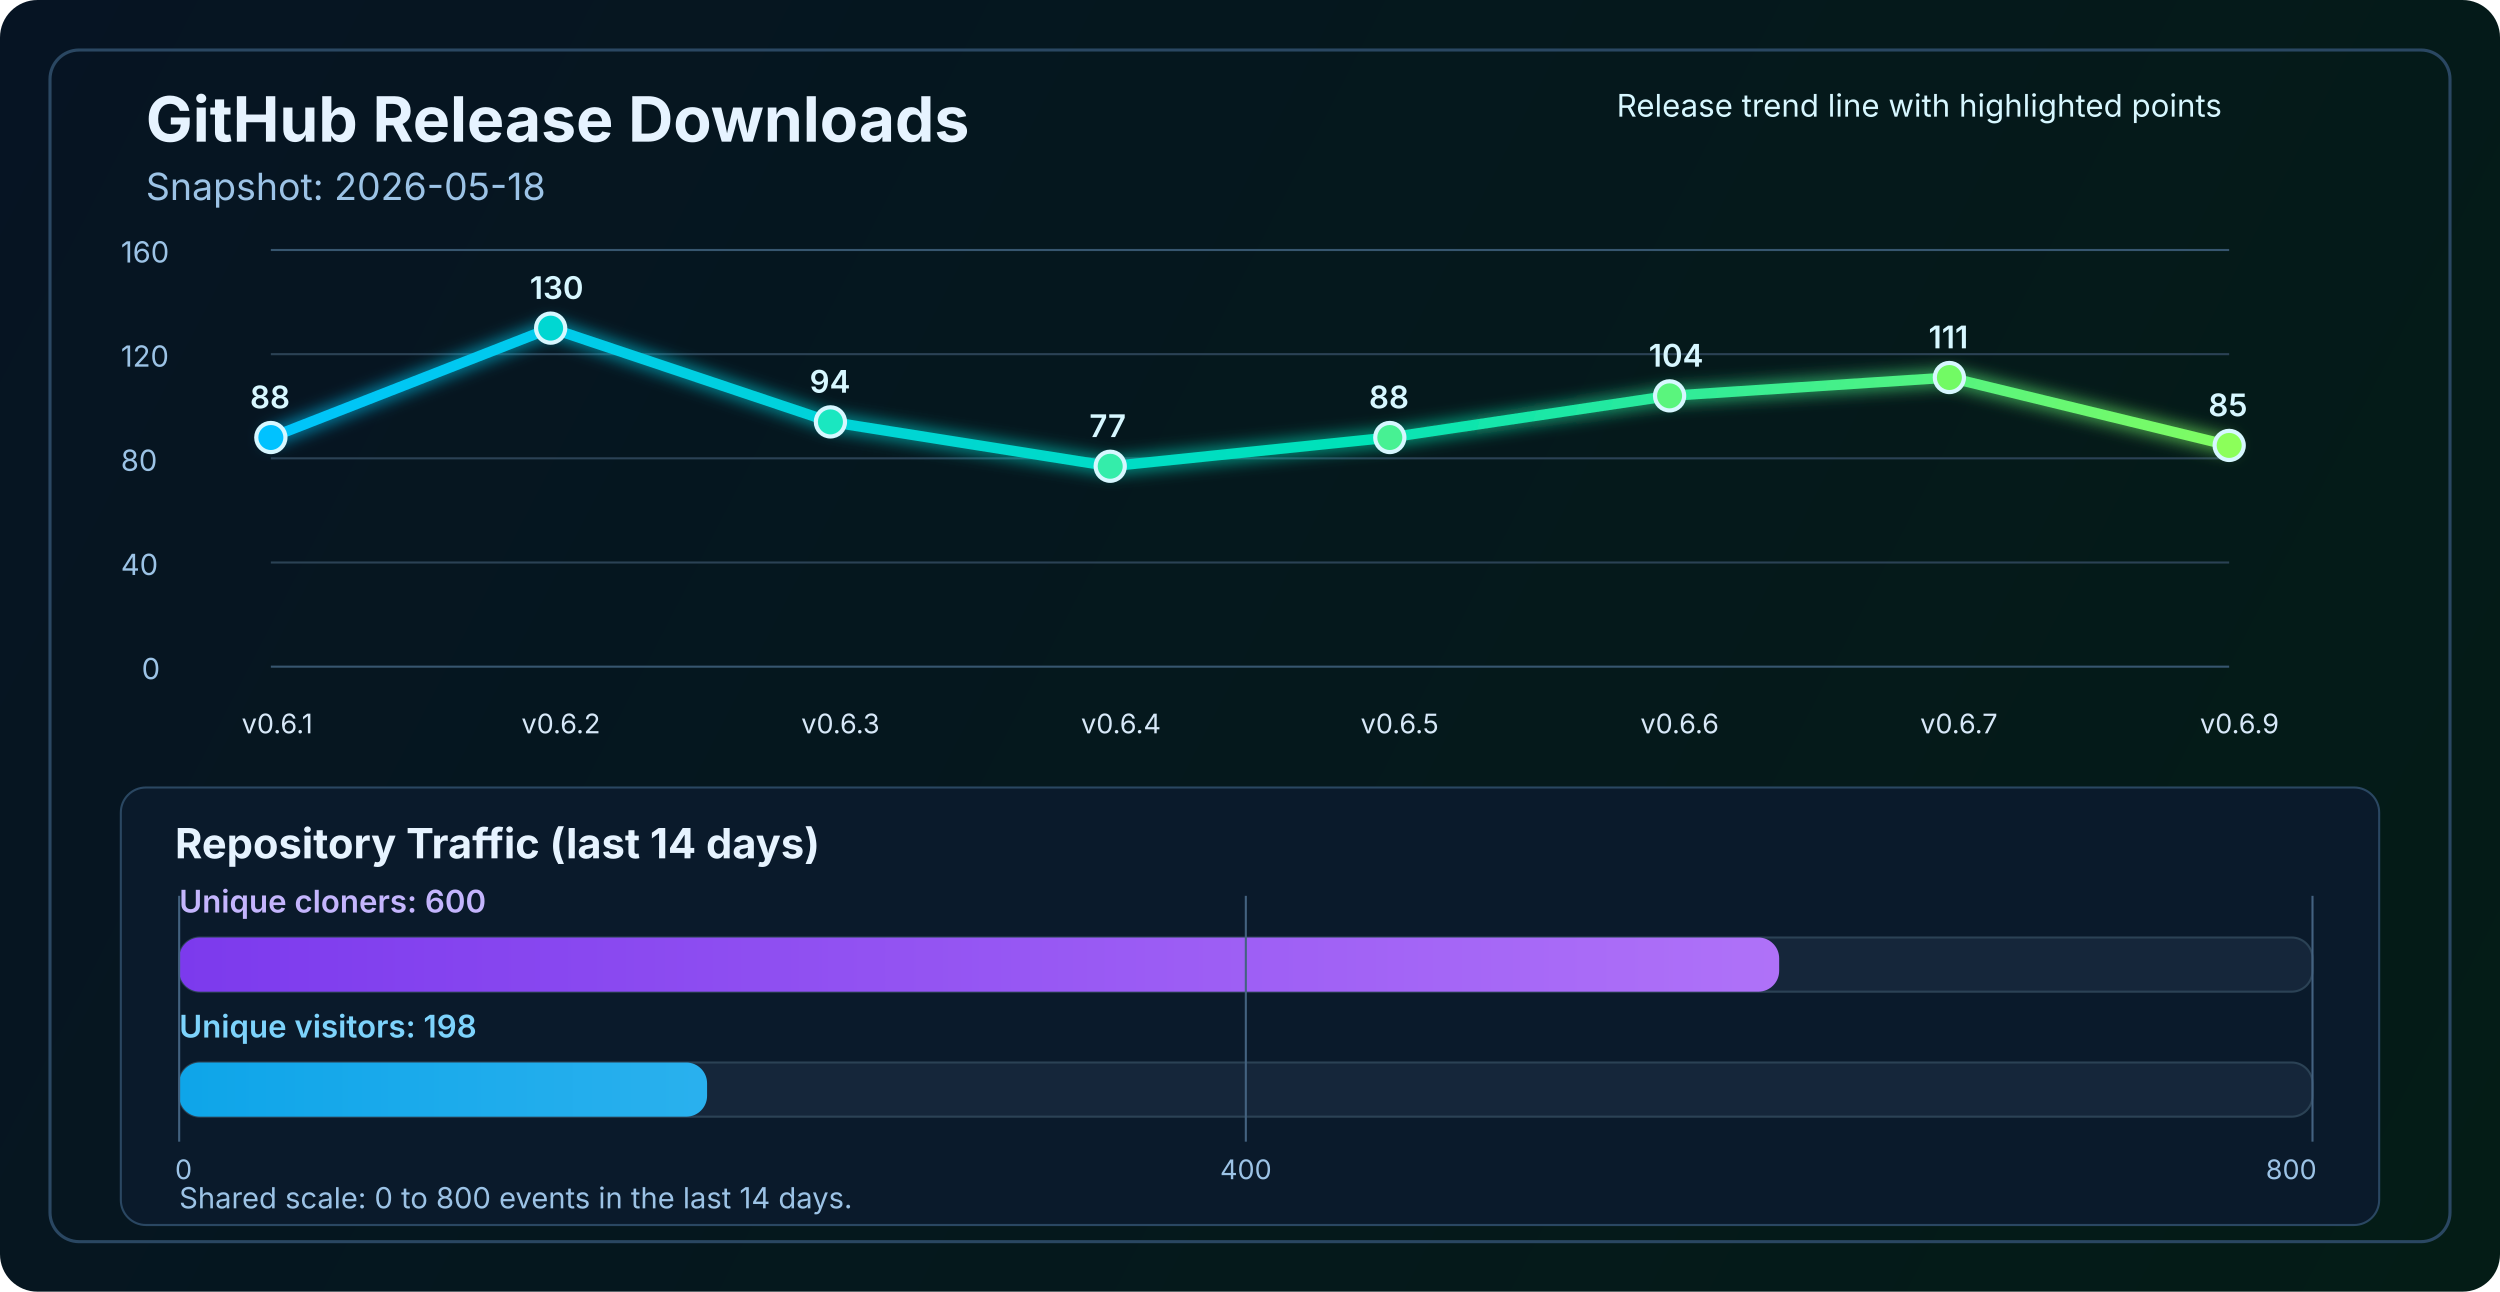
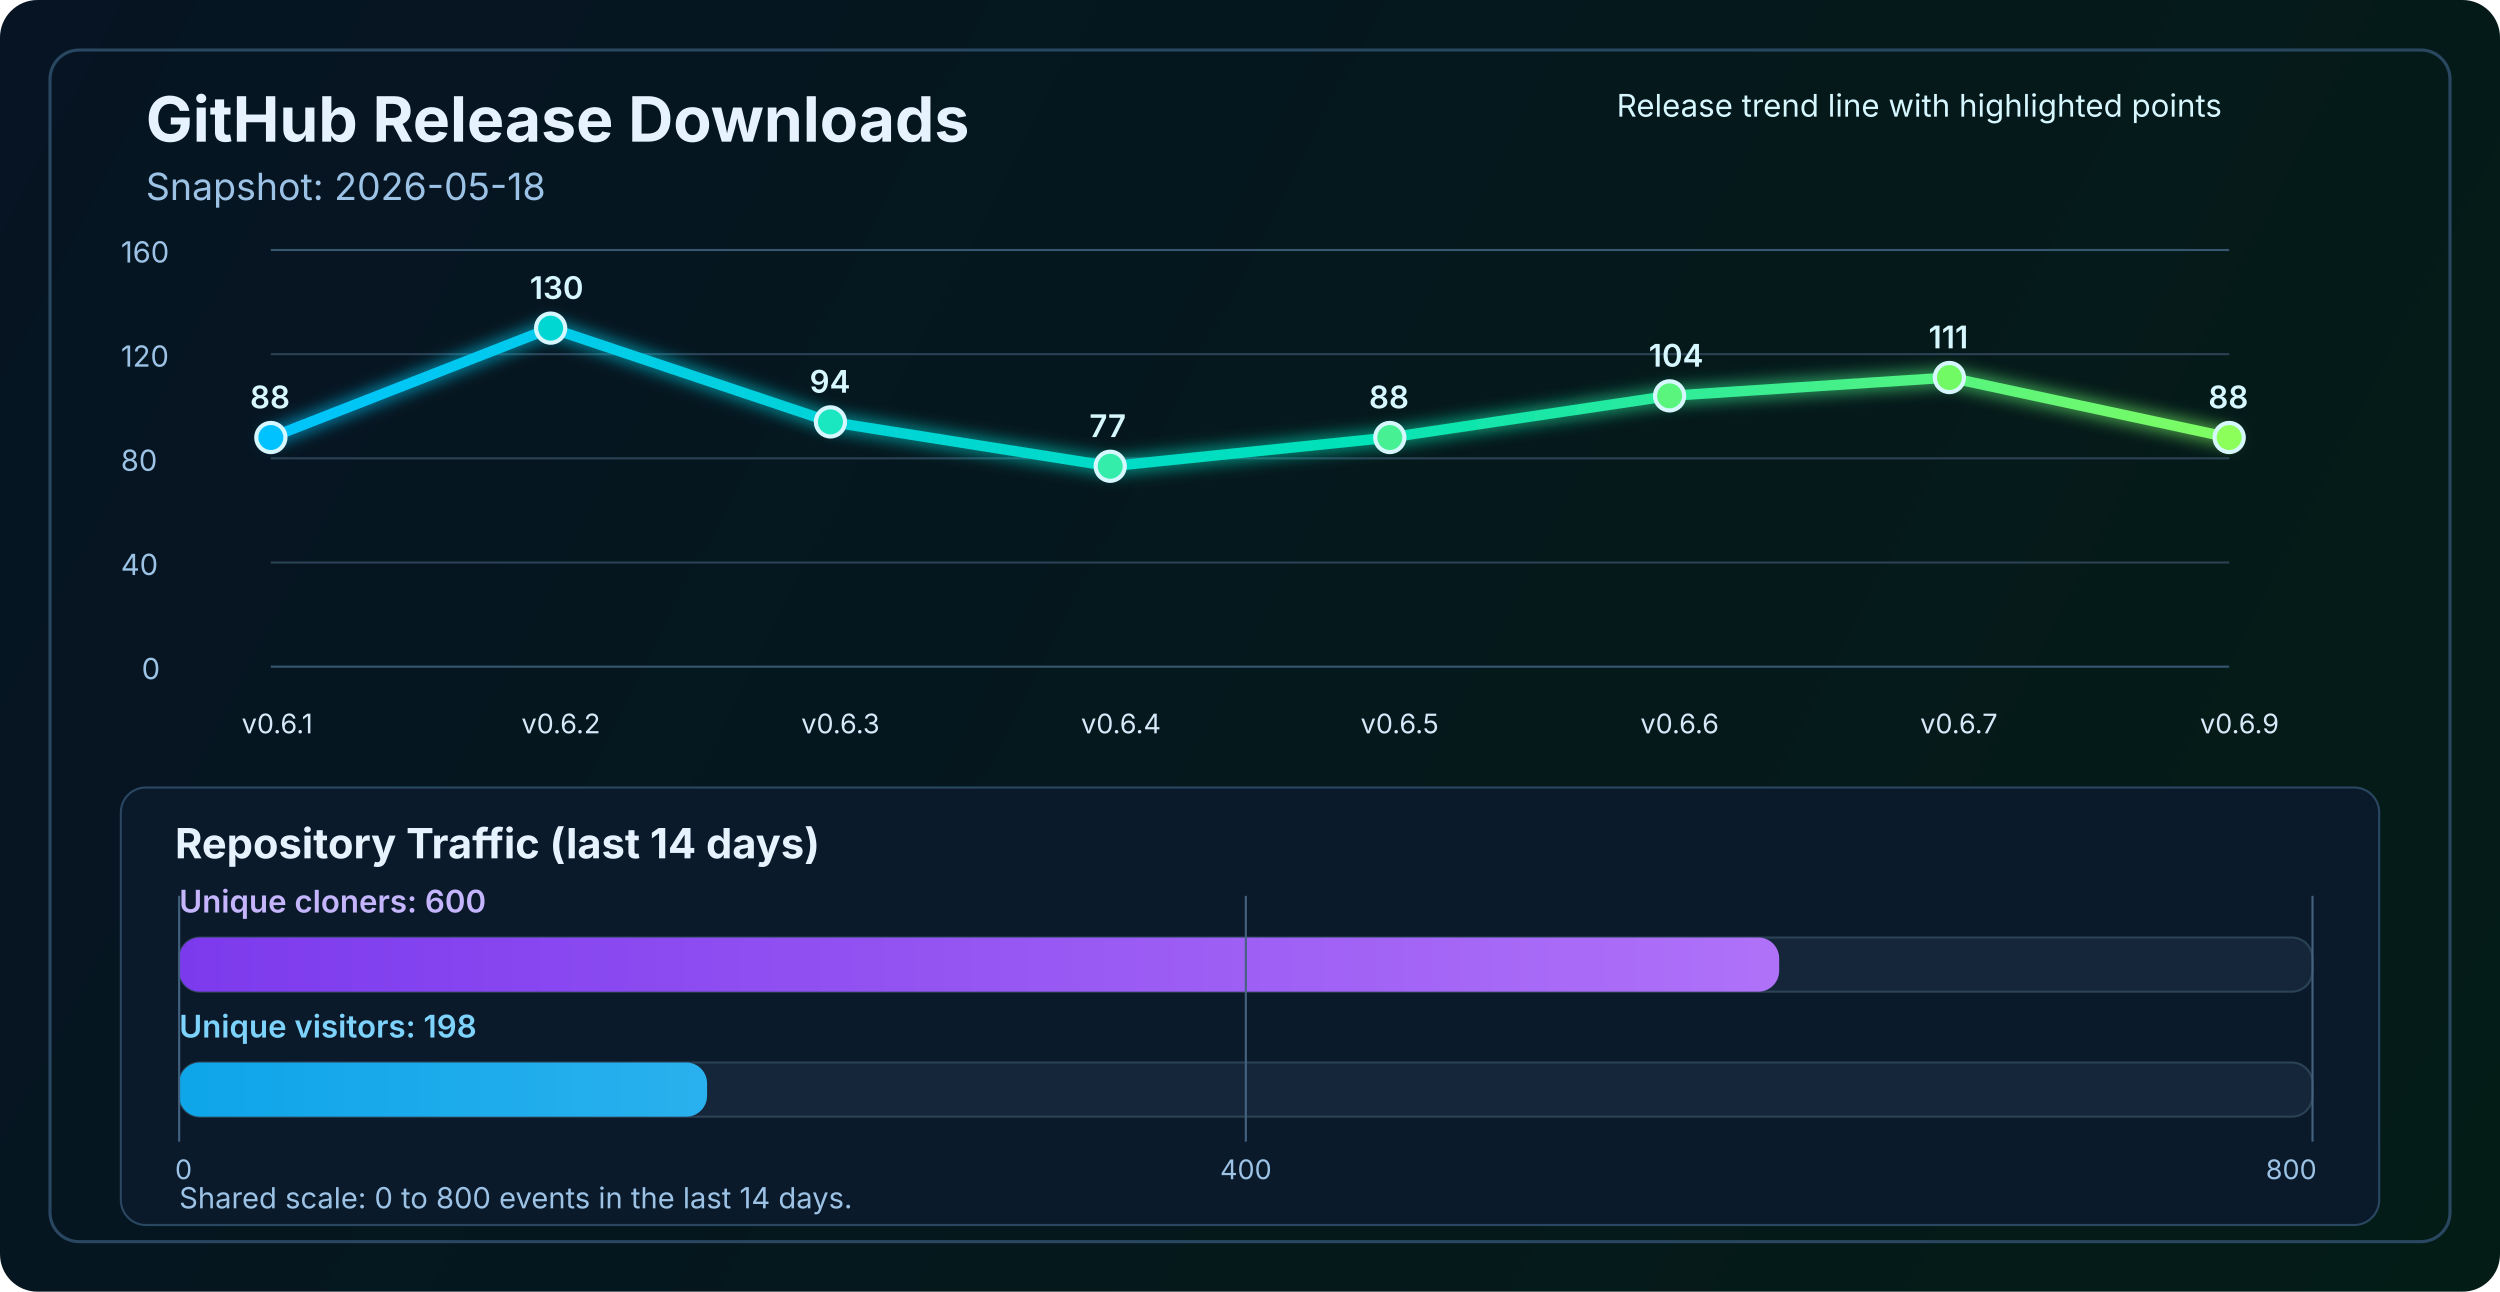
<svg xmlns="http://www.w3.org/2000/svg" width="1200" height="620" viewBox="0 0 1200 620" fill="none" role="img" aria-labelledby="title desc">
  <defs>
    <linearGradient id="bg" x1="0" y1="0" x2="1200" y2="620" gradientUnits="userSpaceOnUse">
      <stop stop-color="#061423" />
      <stop offset="1" stop-color="#041C16" />
    </linearGradient>
    <linearGradient id="line" x1="130" y1="86" x2="1070" y2="340" gradientUnits="userSpaceOnUse">
      <stop stop-color="#00C2FF" />
      <stop offset="0.55" stop-color="#00E2B8" />
      <stop offset="1" stop-color="#8CFF5A" />
    </linearGradient>
    <linearGradient id="cloneFill" x1="86" y1="450" x2="1110" y2="450" gradientUnits="userSpaceOnUse">
      <stop stop-color="#7C3AED" />
      <stop offset="1" stop-color="#C084FC" />
    </linearGradient>
    <linearGradient id="viewFill" x1="86" y1="482" x2="1110" y2="482" gradientUnits="userSpaceOnUse">
      <stop stop-color="#0EA5E9" />
      <stop offset="1" stop-color="#7DD3FC" />
    </linearGradient>
    <filter id="glow" x="-50%" y="-50%" width="200%" height="200%">
      <feGaussianBlur stdDeviation="4" result="blur" />
      <feMerge>
        <feMergeNode in="blur" />
        <feMergeNode in="SourceGraphic" />
      </feMerge>
    </filter>
  </defs>
  <rect width="1200" height="620" rx="18" fill="url(#bg)" />
  <rect x="24" y="24" width="1152" height="572" rx="14" stroke="#2A4762" stroke-width="1.5" />
  <text x="70" y="68" fill="#E6F3FF" font-size="30" font-family="SF Pro Display, -apple-system, BlinkMacSystemFont, Segoe UI, sans-serif" font-weight="700">GitHub Release Downloads</text>
  <text x="70" y="96" fill="#9CC3E6" font-size="18" font-family="SF Pro Text, -apple-system, BlinkMacSystemFont, Segoe UI, sans-serif">Snapshot: 2026-05-18</text>
  <line x1="130" y1="320.0" x2="1070" y2="320.0" stroke="#37566F" stroke-width="1" />
  <line x1="130" y1="270.0" x2="1070" y2="270.0" stroke="#2B4255" stroke-width="1" />
  <line x1="130" y1="220.0" x2="1070" y2="220.0" stroke="#2B4255" stroke-width="1" />
  <line x1="130" y1="170.0" x2="1070" y2="170.0" stroke="#2B4255" stroke-width="1" />
  <line x1="130" y1="120.0" x2="1070" y2="120.0" stroke="#37566F" stroke-width="1" />
  <text x="68" y="326.0" fill="#9CC3E6" font-size="14" font-family="SF Pro Text, -apple-system, BlinkMacSystemFont, Segoe UI, sans-serif">0</text>
  <text x="58" y="276.0" fill="#9CC3E6" font-size="14" font-family="SF Pro Text, -apple-system, BlinkMacSystemFont, Segoe UI, sans-serif">40</text>
  <text x="58" y="226.0" fill="#9CC3E6" font-size="14" font-family="SF Pro Text, -apple-system, BlinkMacSystemFont, Segoe UI, sans-serif">80</text>
  <text x="58" y="176.0" fill="#9CC3E6" font-size="14" font-family="SF Pro Text, -apple-system, BlinkMacSystemFont, Segoe UI, sans-serif">120</text>
  <text x="58" y="126.0" fill="#9CC3E6" font-size="14" font-family="SF Pro Text, -apple-system, BlinkMacSystemFont, Segoe UI, sans-serif">160</text>
-   <polyline points="130.0,210.0 264.3,157.5 398.6,202.5 532.9,223.8 667.1,210.0 801.4,190.0 935.7,181.2 1070.0,213.8" fill="none" stroke="url(#line)" stroke-width="5" stroke-linecap="round" stroke-linejoin="round" filter="url(#glow)" />
+   <polyline points="130.0,210.0 264.3,157.5 398.6,202.5 532.9,223.8 667.1,210.0 801.4,190.0 935.7,181.2 1070.0,210.0" fill="none" stroke="url(#line)" stroke-width="5" stroke-linecap="round" stroke-linejoin="round" filter="url(#glow)" />
  <circle cx="130.0" cy="210.0" r="7" fill="#00C2FF" stroke="#D7F7FF" stroke-width="2" />
  <circle cx="264.3" cy="157.5" r="7" fill="#00D7D2" stroke="#D7F7FF" stroke-width="2" />
  <circle cx="398.6" cy="202.5" r="7" fill="#1AE7C0" stroke="#D7F7FF" stroke-width="2" />
  <circle cx="532.9" cy="223.8" r="7" fill="#34EDAA" stroke="#D7F7FF" stroke-width="2" />
  <circle cx="667.1" cy="210.0" r="7" fill="#47F193" stroke="#D7F7FF" stroke-width="2" />
  <circle cx="801.4" cy="190.0" r="7" fill="#5AF57D" stroke="#D7F7FF" stroke-width="2" />
  <circle cx="935.7" cy="181.2" r="7" fill="#72FA64" stroke="#D7F7FF" stroke-width="2" />
-   <circle cx="1070.0" cy="213.8" r="7" fill="#8CFF5A" stroke="#D7F7FF" stroke-width="2" />
+   <circle cx="1070.0" cy="210.0" r="7" fill="#8CFF5A" stroke="#D7F7FF" stroke-width="2" />
  <text x="116.0" y="352" fill="#D7E8F8" font-size="13" font-family="SF Pro Text, -apple-system, BlinkMacSystemFont, Segoe UI, sans-serif">v0.6.1</text>
  <text x="250.3" y="352" fill="#D7E8F8" font-size="13" font-family="SF Pro Text, -apple-system, BlinkMacSystemFont, Segoe UI, sans-serif">v0.6.2</text>
  <text x="384.6" y="352" fill="#D7E8F8" font-size="13" font-family="SF Pro Text, -apple-system, BlinkMacSystemFont, Segoe UI, sans-serif">v0.6.3</text>
  <text x="518.9" y="352" fill="#D7E8F8" font-size="13" font-family="SF Pro Text, -apple-system, BlinkMacSystemFont, Segoe UI, sans-serif">v0.6.4</text>
  <text x="653.1" y="352" fill="#D7E8F8" font-size="13" font-family="SF Pro Text, -apple-system, BlinkMacSystemFont, Segoe UI, sans-serif">v0.6.5</text>
  <text x="787.4" y="352" fill="#D7E8F8" font-size="13" font-family="SF Pro Text, -apple-system, BlinkMacSystemFont, Segoe UI, sans-serif">v0.6.6</text>
  <text x="921.7" y="352" fill="#D7E8F8" font-size="13" font-family="SF Pro Text, -apple-system, BlinkMacSystemFont, Segoe UI, sans-serif">v0.6.7</text>
  <text x="1056.0" y="352" fill="#D7E8F8" font-size="13" font-family="SF Pro Text, -apple-system, BlinkMacSystemFont, Segoe UI, sans-serif">v0.6.9</text>
  <text x="120.0" y="196.0" fill="#D7F7FF" font-size="15" font-family="SF Pro Text, -apple-system, BlinkMacSystemFont, Segoe UI, sans-serif" font-weight="600">88</text>
  <text x="254.3" y="143.5" fill="#D7F7FF" font-size="15" font-family="SF Pro Text, -apple-system, BlinkMacSystemFont, Segoe UI, sans-serif" font-weight="600">130</text>
  <text x="388.6" y="188.5" fill="#D7F7FF" font-size="15" font-family="SF Pro Text, -apple-system, BlinkMacSystemFont, Segoe UI, sans-serif" font-weight="600">94</text>
  <text x="522.9" y="209.8" fill="#D7F7FF" font-size="15" font-family="SF Pro Text, -apple-system, BlinkMacSystemFont, Segoe UI, sans-serif" font-weight="600">77</text>
  <text x="657.1" y="196.0" fill="#D7F7FF" font-size="15" font-family="SF Pro Text, -apple-system, BlinkMacSystemFont, Segoe UI, sans-serif" font-weight="600">88</text>
  <text x="791.4" y="176.0" fill="#D7F7FF" font-size="15" font-family="SF Pro Text, -apple-system, BlinkMacSystemFont, Segoe UI, sans-serif" font-weight="600">104</text>
  <text x="925.7" y="167.2" fill="#D7F7FF" font-size="15" font-family="SF Pro Text, -apple-system, BlinkMacSystemFont, Segoe UI, sans-serif" font-weight="600">111</text>
-   <text x="1060.0" y="199.8" fill="#D7F7FF" font-size="15" font-family="SF Pro Text, -apple-system, BlinkMacSystemFont, Segoe UI, sans-serif" font-weight="600">85</text>
+   <text x="1060.0" y="196.0" fill="#D7F7FF" font-size="15" font-family="SF Pro Text, -apple-system, BlinkMacSystemFont, Segoe UI, sans-serif" font-weight="600">88</text>
  <text x="776" y="56" fill="#D7F7FF" font-size="15" font-family="SF Pro Text, -apple-system, BlinkMacSystemFont, Segoe UI, sans-serif">Release trend line with highlighted points</text>
  <rect x="58" y="378" width="1084" height="210" rx="12" fill="#0A1A2B" stroke="#2A4762" stroke-width="1" />
  <text x="84" y="412" fill="#E6F3FF" font-size="20" font-family="SF Pro Text, -apple-system, BlinkMacSystemFont, Segoe UI, sans-serif" font-weight="700">Repository Traffic (last 14 days)</text>
  <text x="86" y="438" fill="#C4B5FD" font-size="15" font-family="SF Pro Text, -apple-system, BlinkMacSystemFont, Segoe UI, sans-serif" font-weight="600">Unique cloners: 600</text>
  <rect x="86" y="450" width="1024" height="26" rx="10" fill="#15263A" stroke="#2B4255" stroke-width="1" />
  <rect x="86" y="450" width="768.0" height="26" rx="10" fill="url(#cloneFill)" />
  <text x="86" y="498" fill="#7DD3FC" font-size="15" font-family="SF Pro Text, -apple-system, BlinkMacSystemFont, Segoe UI, sans-serif" font-weight="600">Unique visitors: 198</text>
  <rect x="86" y="510" width="1024" height="26" rx="10" fill="#15263A" stroke="#2B4255" stroke-width="1" />
  <rect x="86" y="510" width="253.4" height="26" rx="10" fill="url(#viewFill)" />
  <line x1="86" y1="430" x2="86" y2="548" stroke="#436280" stroke-width="1" />
  <line x1="598.0" y1="430" x2="598.0" y2="548" stroke="#436280" stroke-width="1" />
  <line x1="1110" y1="430" x2="1110" y2="548" stroke="#436280" stroke-width="1" />
  <text x="84" y="566" text-anchor="start" fill="#9CC3E6" font-size="13" font-family="SF Pro Text, -apple-system, BlinkMacSystemFont, Segoe UI, sans-serif">0</text>
  <text x="598.0" y="566" text-anchor="middle" fill="#9CC3E6" font-size="13" font-family="SF Pro Text, -apple-system, BlinkMacSystemFont, Segoe UI, sans-serif">400</text>
  <text x="1112" y="566" text-anchor="end" fill="#9CC3E6" font-size="13" font-family="SF Pro Text, -apple-system, BlinkMacSystemFont, Segoe UI, sans-serif">800</text>
  <text x="86" y="580" fill="#9CC3E6" font-size="14" font-family="SF Pro Text, -apple-system, BlinkMacSystemFont, Segoe UI, sans-serif">Shared scale: 0 to 800 events in the last 14 days.</text>
</svg>
